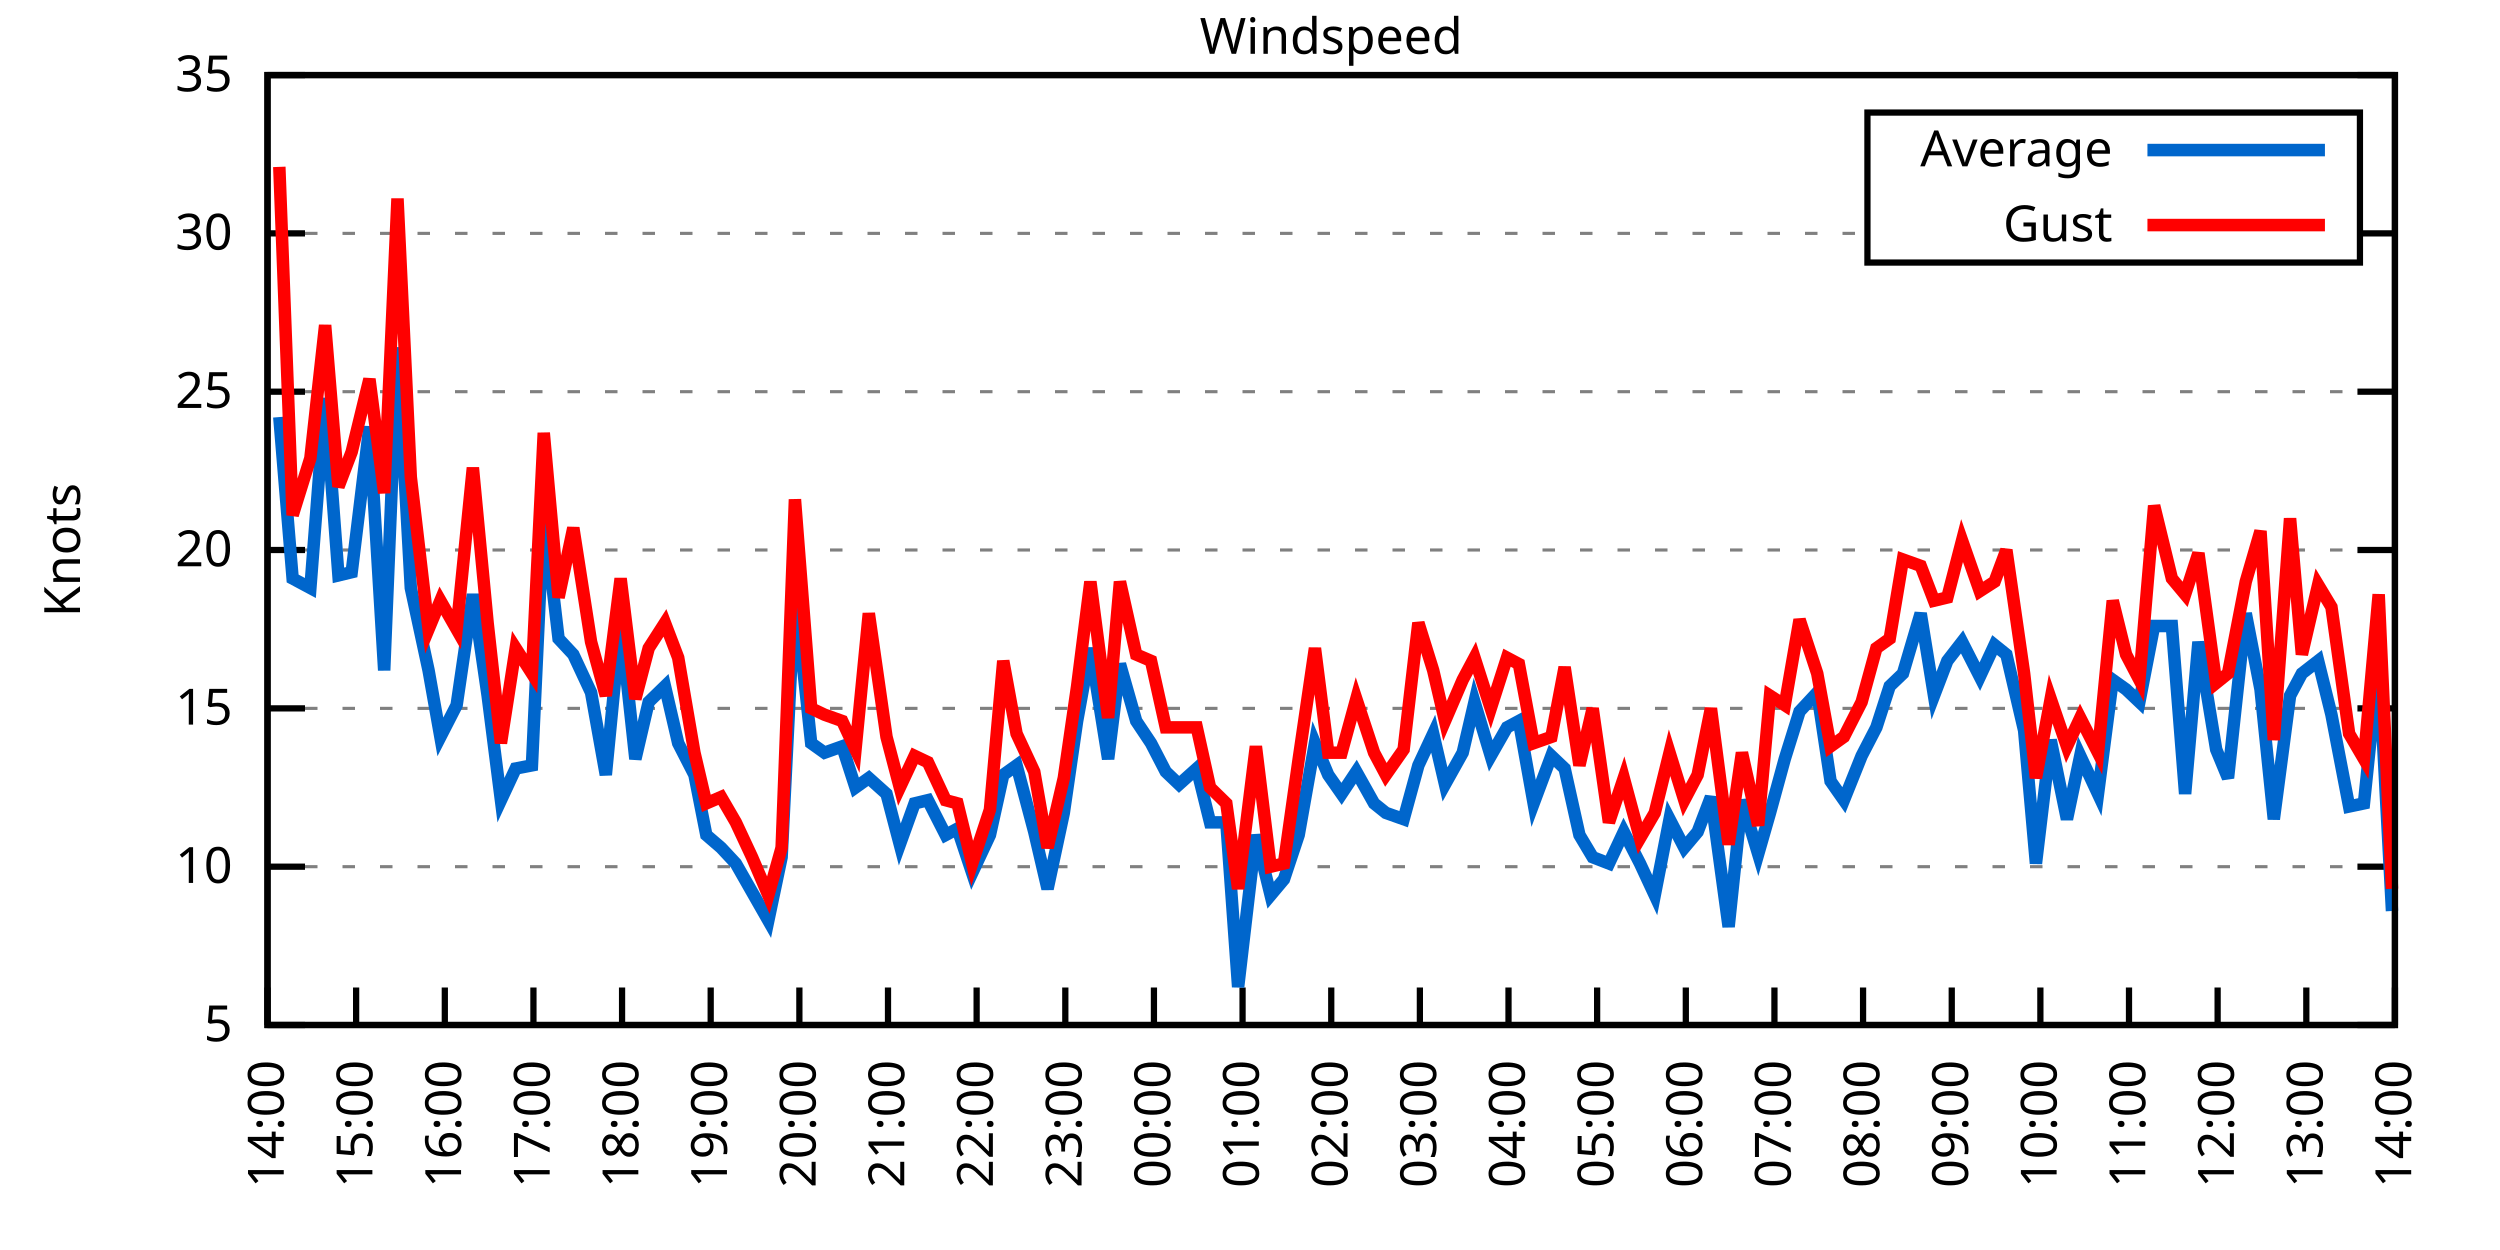
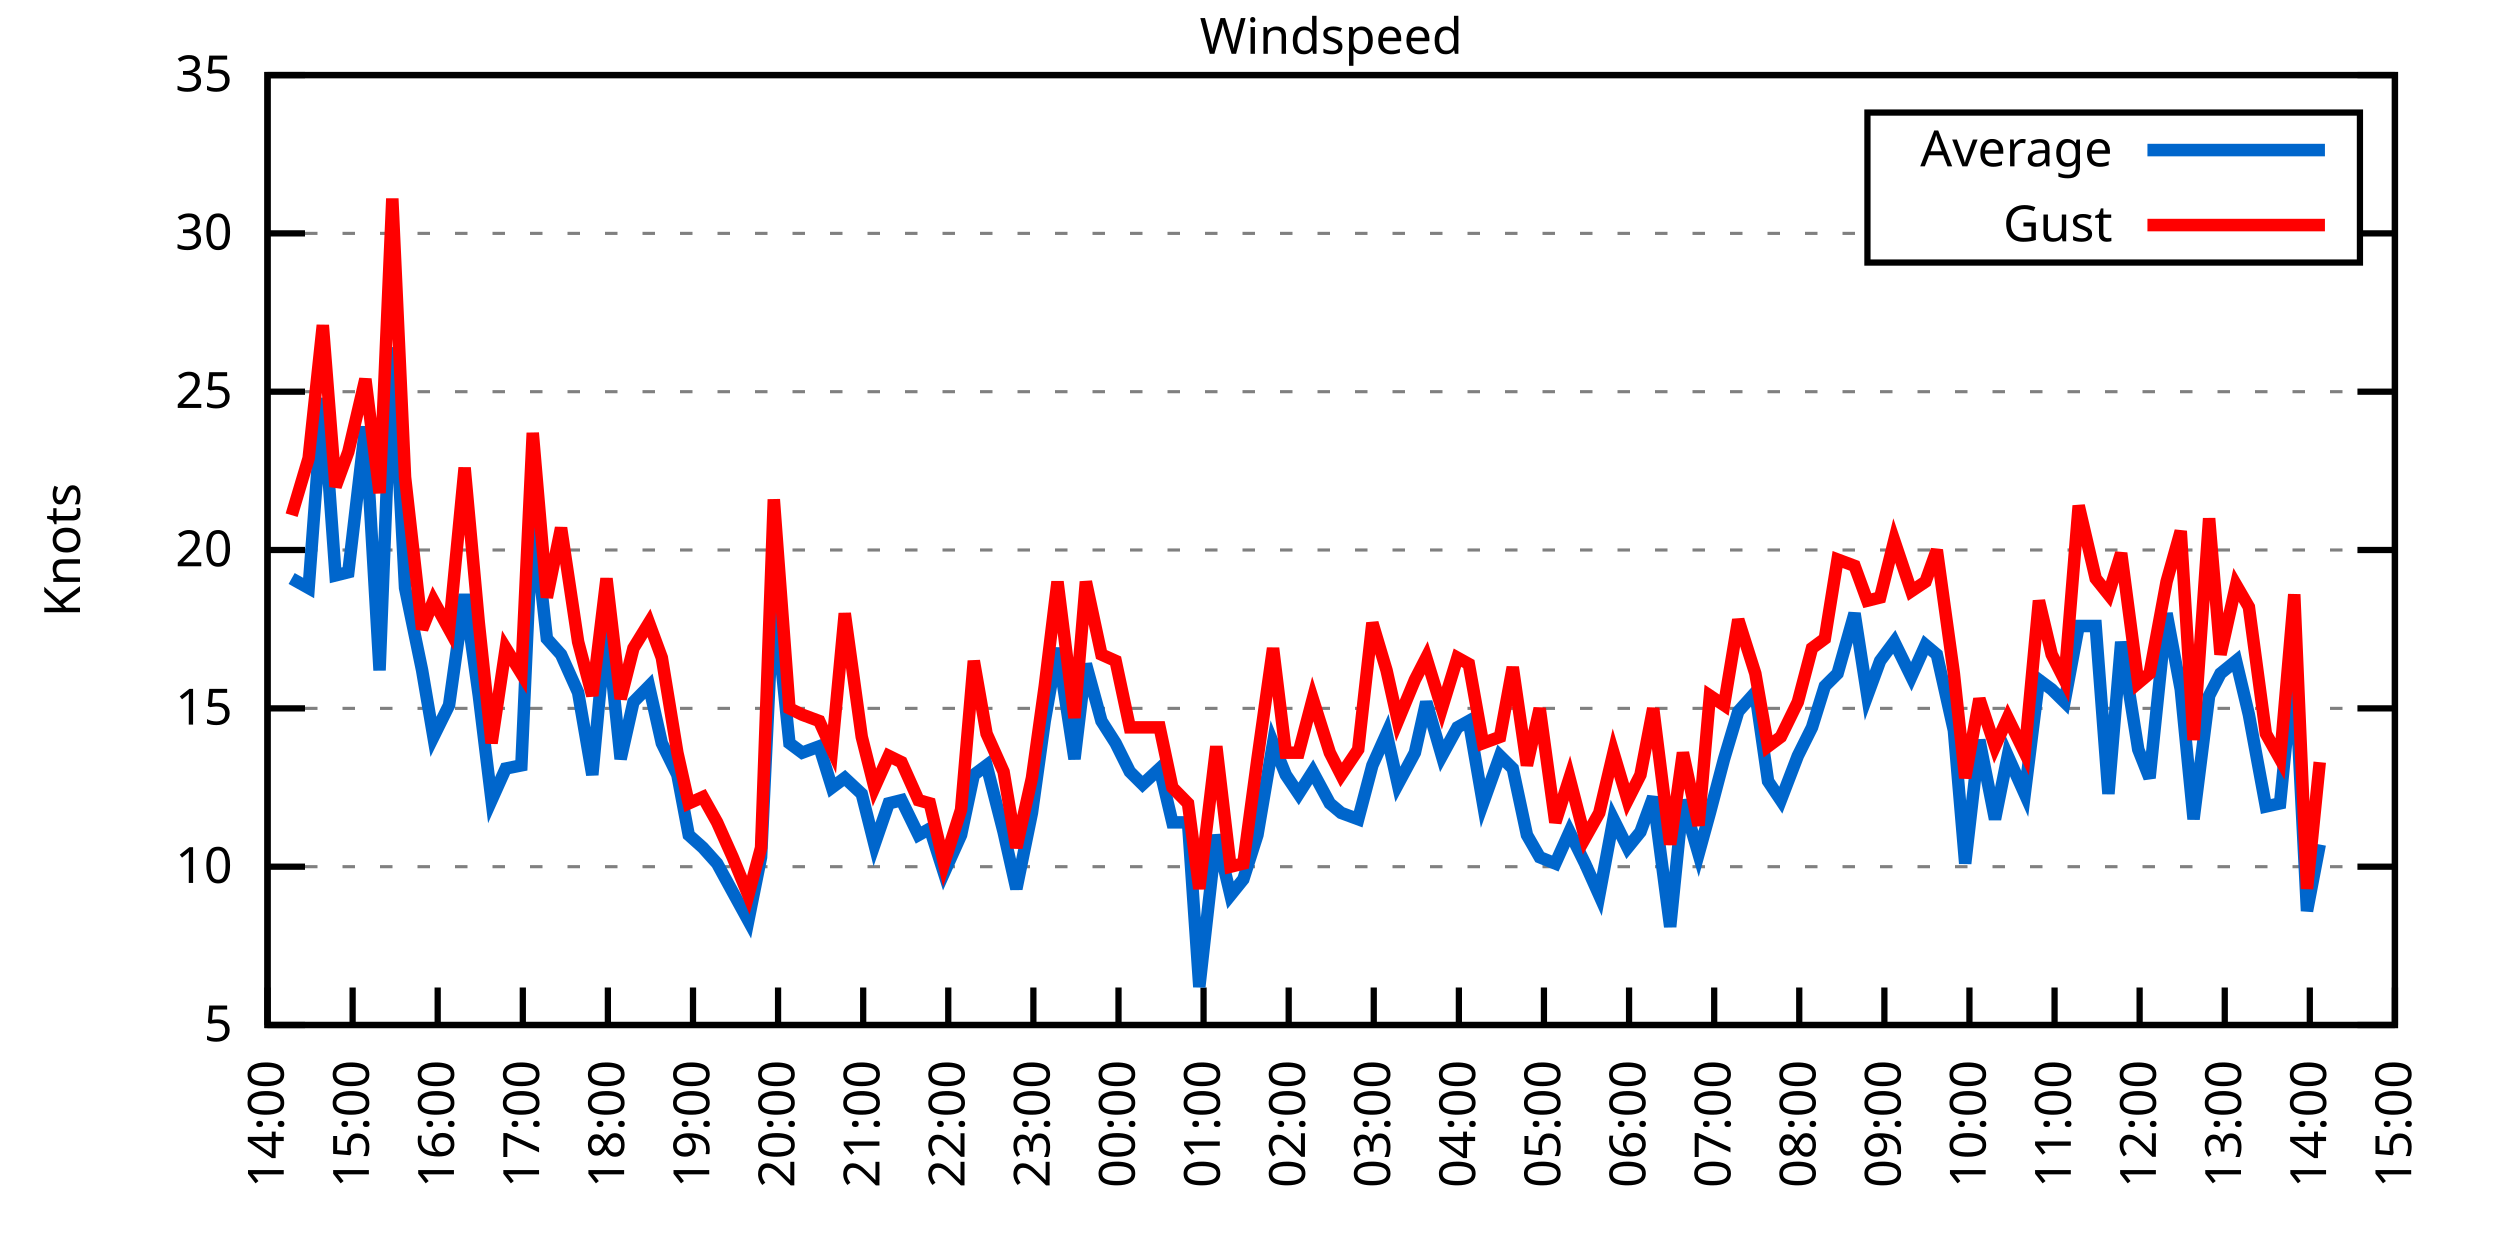
<svg xmlns="http://www.w3.org/2000/svg" xmlns:xlink="http://www.w3.org/1999/xlink" width="400" height="200" viewBox="0 0 400 200">
  <g id="gnuplot_canvas">
    <rect x="0" y="0" width="400" height="200" fill="none" />
    <defs>
      <circle id="gpDot" r="0.5" stroke-width="0.5" stroke="currentColor" />
      <path id="gpPt0" stroke-width="0.333" stroke="currentColor" d="M-1,0 h2 M0,-1 v2" />
      <path id="gpPt1" stroke-width="0.333" stroke="currentColor" d="M-1,-1 L1,1 M1,-1 L-1,1" />
      <path id="gpPt2" stroke-width="0.333" stroke="currentColor" d="M-1,0 L1,0 M0,-1 L0,1 M-1,-1 L1,1 M-1,1 L1,-1" />
      <rect id="gpPt3" stroke-width="0.333" stroke="currentColor" x="-1" y="-1" width="2" height="2" />
      <rect id="gpPt4" stroke-width="0.333" stroke="currentColor" fill="currentColor" x="-1" y="-1" width="2" height="2" />
      <circle id="gpPt5" stroke-width="0.333" stroke="currentColor" cx="0" cy="0" r="1" />
      <use xlink:href="#gpPt5" id="gpPt6" fill="currentColor" stroke="none" />
      <path id="gpPt7" stroke-width="0.333" stroke="currentColor" d="M0,-1.33 L-1.33,0.67 L1.33,0.67 z" />
      <use xlink:href="#gpPt7" id="gpPt8" fill="currentColor" stroke="none" />
      <use xlink:href="#gpPt7" id="gpPt9" stroke="currentColor" transform="rotate(180)" />
      <use xlink:href="#gpPt9" id="gpPt10" fill="currentColor" stroke="none" />
      <use xlink:href="#gpPt3" id="gpPt11" stroke="currentColor" transform="rotate(45)" />
      <use xlink:href="#gpPt11" id="gpPt12" fill="currentColor" stroke="none" />
      <path id="gpPt13" stroke-width="0.333" stroke="currentColor" d="M0,1.330 L1.265,0.411 L0.782,-1.067 L-0.782,-1.076 L-1.265,0.411 z" />
      <use xlink:href="#gpPt13" id="gpPt14" fill="currentColor" stroke="none" />
      <filter id="textbox" filterUnits="objectBoundingBox" x="0" y="0" height="1" width="1">
        <feFlood flood-color="white" flood-opacity="1" result="bgnd" />
        <feComposite in="SourceGraphic" in2="bgnd" operator="atop" />
      </filter>
      <filter id="greybox" filterUnits="objectBoundingBox" x="0" y="0" height="1" width="1">
        <feFlood flood-color="lightgrey" flood-opacity="1" result="grey" />
        <feComposite in="SourceGraphic" in2="grey" operator="atop" />
      </filter>
    </defs>
    <g fill="none" color="white" stroke="currentColor" stroke-width="1.00" stroke-linecap="butt" stroke-linejoin="miter">
</g>
    <g fill="none" color="black" stroke="currentColor" stroke-width="1.00" stroke-linecap="butt" stroke-linejoin="miter">
      <g stroke="none" shape-rendering="crispEdges">
        <polygon fill="rgb(255, 255, 255)" points="42.80,164.00 383.18,164.00 383.18,12.02 42.80,12.02 " />
      </g>
    </g>
    <g fill="none" color="black" stroke="currentColor" stroke-width="1.00" stroke-linecap="butt" stroke-linejoin="miter">
</g>
    <g fill="none" color="black" stroke="black" stroke-width="0.50" stroke-linecap="butt" stroke-linejoin="miter">
</g>
    <g fill="none" color="gray" stroke="currentColor" stroke-width="0.50" stroke-linecap="butt" stroke-linejoin="miter">
      <path stroke="gray" stroke-dasharray="2,4" class="gridline" d="M42.80,164.00 L383.19,164.00  " />
    </g>
    <g fill="none" color="gray" stroke="gray" stroke-width="1.00" stroke-linecap="butt" stroke-linejoin="miter">
</g>
    <g fill="none" color="black" stroke="currentColor" stroke-width="1.00" stroke-linecap="butt" stroke-linejoin="miter">
      <path stroke="black" d="M42.80,164.00 L48.80,164.00 M383.19,164.00 L377.19,164.00  " />
      <g transform="translate(37.20,166.60)" stroke="none" fill="black" font-family="Sans" font-size="8.00" text-anchor="end">
        <text>
          <tspan font-family="Sans"> 5</tspan>
        </text>
      </g>
    </g>
    <g fill="none" color="black" stroke="currentColor" stroke-width="1.00" stroke-linecap="butt" stroke-linejoin="miter">
</g>
    <g fill="none" color="black" stroke="black" stroke-width="0.50" stroke-linecap="butt" stroke-linejoin="miter">
</g>
    <g fill="none" color="gray" stroke="currentColor" stroke-width="0.50" stroke-linecap="butt" stroke-linejoin="miter">
      <path stroke="gray" stroke-dasharray="2,4" class="gridline" d="M42.80,138.67 L383.19,138.67  " />
    </g>
    <g fill="none" color="gray" stroke="gray" stroke-width="1.00" stroke-linecap="butt" stroke-linejoin="miter">
</g>
    <g fill="none" color="black" stroke="currentColor" stroke-width="1.00" stroke-linecap="butt" stroke-linejoin="miter">
      <path stroke="black" d="M42.80,138.67 L48.80,138.67 M383.19,138.67 L377.19,138.67  " />
      <g transform="translate(37.20,141.27)" stroke="none" fill="black" font-family="Sans" font-size="8.00" text-anchor="end">
        <text>
          <tspan font-family="Sans"> 10</tspan>
        </text>
      </g>
    </g>
    <g fill="none" color="black" stroke="currentColor" stroke-width="1.00" stroke-linecap="butt" stroke-linejoin="miter">
</g>
    <g fill="none" color="black" stroke="black" stroke-width="0.50" stroke-linecap="butt" stroke-linejoin="miter">
</g>
    <g fill="none" color="gray" stroke="currentColor" stroke-width="0.50" stroke-linecap="butt" stroke-linejoin="miter">
      <path stroke="gray" stroke-dasharray="2,4" class="gridline" d="M42.80,113.34 L383.19,113.34  " />
    </g>
    <g fill="none" color="gray" stroke="gray" stroke-width="1.00" stroke-linecap="butt" stroke-linejoin="miter">
</g>
    <g fill="none" color="black" stroke="currentColor" stroke-width="1.00" stroke-linecap="butt" stroke-linejoin="miter">
      <path stroke="black" d="M42.80,113.34 L48.80,113.34 M383.19,113.34 L377.19,113.34  " />
      <g transform="translate(37.20,115.94)" stroke="none" fill="black" font-family="Sans" font-size="8.00" text-anchor="end">
        <text>
          <tspan font-family="Sans"> 15</tspan>
        </text>
      </g>
    </g>
    <g fill="none" color="black" stroke="currentColor" stroke-width="1.00" stroke-linecap="butt" stroke-linejoin="miter">
</g>
    <g fill="none" color="black" stroke="black" stroke-width="0.50" stroke-linecap="butt" stroke-linejoin="miter">
</g>
    <g fill="none" color="gray" stroke="currentColor" stroke-width="0.50" stroke-linecap="butt" stroke-linejoin="miter">
      <path stroke="gray" stroke-dasharray="2,4" class="gridline" d="M42.80,88.00 L383.19,88.00  " />
    </g>
    <g fill="none" color="gray" stroke="gray" stroke-width="1.00" stroke-linecap="butt" stroke-linejoin="miter">
</g>
    <g fill="none" color="black" stroke="currentColor" stroke-width="1.00" stroke-linecap="butt" stroke-linejoin="miter">
      <path stroke="black" d="M42.80,88.00 L48.80,88.00 M383.19,88.00 L377.19,88.00  " />
      <g transform="translate(37.20,90.60)" stroke="none" fill="black" font-family="Sans" font-size="8.00" text-anchor="end">
        <text>
          <tspan font-family="Sans"> 20</tspan>
        </text>
      </g>
    </g>
    <g fill="none" color="black" stroke="currentColor" stroke-width="1.00" stroke-linecap="butt" stroke-linejoin="miter">
</g>
    <g fill="none" color="black" stroke="black" stroke-width="0.50" stroke-linecap="butt" stroke-linejoin="miter">
</g>
    <g fill="none" color="gray" stroke="currentColor" stroke-width="0.50" stroke-linecap="butt" stroke-linejoin="miter">
      <path stroke="gray" stroke-dasharray="2,4" class="gridline" d="M42.80,62.67 L383.19,62.67  " />
    </g>
    <g fill="none" color="gray" stroke="gray" stroke-width="1.00" stroke-linecap="butt" stroke-linejoin="miter">
</g>
    <g fill="none" color="black" stroke="currentColor" stroke-width="1.00" stroke-linecap="butt" stroke-linejoin="miter">
      <path stroke="black" d="M42.80,62.67 L48.80,62.67 M383.19,62.67 L377.19,62.67  " />
      <g transform="translate(37.20,65.27)" stroke="none" fill="black" font-family="Sans" font-size="8.00" text-anchor="end">
        <text>
          <tspan font-family="Sans"> 25</tspan>
        </text>
      </g>
    </g>
    <g fill="none" color="black" stroke="currentColor" stroke-width="1.00" stroke-linecap="butt" stroke-linejoin="miter">
</g>
    <g fill="none" color="black" stroke="black" stroke-width="0.50" stroke-linecap="butt" stroke-linejoin="miter">
</g>
    <g fill="none" color="gray" stroke="currentColor" stroke-width="0.50" stroke-linecap="butt" stroke-linejoin="miter">
      <path stroke="gray" stroke-dasharray="2,4" class="gridline" d="M42.80,37.34 L298.79,37.34 M377.59,37.34 L383.19,37.34  " />
    </g>
    <g fill="none" color="gray" stroke="gray" stroke-width="1.00" stroke-linecap="butt" stroke-linejoin="miter">
</g>
    <g fill="none" color="black" stroke="currentColor" stroke-width="1.00" stroke-linecap="butt" stroke-linejoin="miter">
      <path stroke="black" d="M42.80,37.34 L48.80,37.34 M383.19,37.34 L377.19,37.34  " />
      <g transform="translate(37.20,39.94)" stroke="none" fill="black" font-family="Sans" font-size="8.00" text-anchor="end">
        <text>
          <tspan font-family="Sans"> 30</tspan>
        </text>
      </g>
    </g>
    <g fill="none" color="black" stroke="currentColor" stroke-width="1.00" stroke-linecap="butt" stroke-linejoin="miter">
</g>
    <g fill="none" color="black" stroke="black" stroke-width="0.50" stroke-linecap="butt" stroke-linejoin="miter">
</g>
    <g fill="none" color="gray" stroke="currentColor" stroke-width="0.50" stroke-linecap="butt" stroke-linejoin="miter">
      <path stroke="gray" stroke-dasharray="2,4" class="gridline" d="M42.80,12.01 L383.19,12.01  " />
    </g>
    <g fill="none" color="gray" stroke="gray" stroke-width="1.00" stroke-linecap="butt" stroke-linejoin="miter">
</g>
    <g fill="none" color="black" stroke="currentColor" stroke-width="1.00" stroke-linecap="butt" stroke-linejoin="miter">
      <path stroke="black" d="M42.80,12.01 L48.80,12.01 M383.19,12.01 L377.19,12.01  " />
      <g transform="translate(37.20,14.61)" stroke="none" fill="black" font-family="Sans" font-size="8.00" text-anchor="end">
        <text>
          <tspan font-family="Sans"> 35</tspan>
        </text>
      </g>
    </g>
    <g fill="none" color="black" stroke="currentColor" stroke-width="1.00" stroke-linecap="butt" stroke-linejoin="miter">
      <path stroke="black" d="M42.80,164.00 L42.80,158.00  " />
      <g transform="translate(45.40,169.60) rotate(270.00)" stroke="none" fill="black" font-family="Sans" font-size="8.00" text-anchor="end">
        <text>
          <tspan font-family="Sans">14:00</tspan>
        </text>
      </g>
    </g>
    <g fill="none" color="black" stroke="currentColor" stroke-width="1.00" stroke-linecap="butt" stroke-linejoin="miter">
-       <path stroke="black" d="M56.98,164.00 L56.98,158.00  " />
-       <g transform="translate(59.58,169.60) rotate(270.00)" stroke="none" fill="black" font-family="Sans" font-size="8.00" text-anchor="end">
+       <path stroke="black" d="M56.42,164.00 L56.42,158.00  " />
+       <g transform="translate(59.02,169.60) rotate(270.00)" stroke="none" fill="black" font-family="Sans" font-size="8.00" text-anchor="end">
        <text>
          <tspan font-family="Sans">15:00</tspan>
        </text>
      </g>
    </g>
    <g fill="none" color="black" stroke="currentColor" stroke-width="1.00" stroke-linecap="butt" stroke-linejoin="miter">
-       <path stroke="black" d="M71.17,164.00 L71.17,158.00  " />
-       <g transform="translate(73.77,169.60) rotate(270.00)" stroke="none" fill="black" font-family="Sans" font-size="8.00" text-anchor="end">
+       <path stroke="black" d="M70.03,164.00 L70.03,158.00  " />
+       <g transform="translate(72.63,169.60) rotate(270.00)" stroke="none" fill="black" font-family="Sans" font-size="8.00" text-anchor="end">
        <text>
          <tspan font-family="Sans">16:00</tspan>
        </text>
      </g>
    </g>
    <g fill="none" color="black" stroke="currentColor" stroke-width="1.00" stroke-linecap="butt" stroke-linejoin="miter">
-       <path stroke="black" d="M85.35,164.00 L85.35,158.00  " />
-       <g transform="translate(87.95,169.60) rotate(270.00)" stroke="none" fill="black" font-family="Sans" font-size="8.00" text-anchor="end">
+       <path stroke="black" d="M83.65,164.00 L83.65,158.00  " />
+       <g transform="translate(86.25,169.60) rotate(270.00)" stroke="none" fill="black" font-family="Sans" font-size="8.00" text-anchor="end">
        <text>
          <tspan font-family="Sans">17:00</tspan>
        </text>
      </g>
    </g>
    <g fill="none" color="black" stroke="currentColor" stroke-width="1.00" stroke-linecap="butt" stroke-linejoin="miter">
-       <path stroke="black" d="M99.53,164.00 L99.53,158.00  " />
-       <g transform="translate(102.13,169.60) rotate(270.00)" stroke="none" fill="black" font-family="Sans" font-size="8.00" text-anchor="end">
+       <path stroke="black" d="M97.26,164.00 L97.26,158.00  " />
+       <g transform="translate(99.86,169.60) rotate(270.00)" stroke="none" fill="black" font-family="Sans" font-size="8.00" text-anchor="end">
        <text>
          <tspan font-family="Sans">18:00</tspan>
        </text>
      </g>
    </g>
    <g fill="none" color="black" stroke="currentColor" stroke-width="1.00" stroke-linecap="butt" stroke-linejoin="miter">
-       <path stroke="black" d="M113.71,164.00 L113.71,158.00  " />
-       <g transform="translate(116.31,169.60) rotate(270.00)" stroke="none" fill="black" font-family="Sans" font-size="8.00" text-anchor="end">
+       <path stroke="black" d="M110.88,164.00 L110.88,158.00  " />
+       <g transform="translate(113.48,169.60) rotate(270.00)" stroke="none" fill="black" font-family="Sans" font-size="8.00" text-anchor="end">
        <text>
          <tspan font-family="Sans">19:00</tspan>
        </text>
      </g>
    </g>
    <g fill="none" color="black" stroke="currentColor" stroke-width="1.00" stroke-linecap="butt" stroke-linejoin="miter">
-       <path stroke="black" d="M127.90,164.00 L127.90,158.00  " />
-       <g transform="translate(130.50,169.60) rotate(270.00)" stroke="none" fill="black" font-family="Sans" font-size="8.00" text-anchor="end">
+       <path stroke="black" d="M124.49,164.00 L124.49,158.00  " />
+       <g transform="translate(127.09,169.60) rotate(270.00)" stroke="none" fill="black" font-family="Sans" font-size="8.00" text-anchor="end">
        <text>
          <tspan font-family="Sans">20:00</tspan>
        </text>
      </g>
    </g>
    <g fill="none" color="black" stroke="currentColor" stroke-width="1.00" stroke-linecap="butt" stroke-linejoin="miter">
-       <path stroke="black" d="M142.08,164.00 L142.08,158.00  " />
-       <g transform="translate(144.68,169.60) rotate(270.00)" stroke="none" fill="black" font-family="Sans" font-size="8.00" text-anchor="end">
+       <path stroke="black" d="M138.11,164.00 L138.11,158.00  " />
+       <g transform="translate(140.71,169.60) rotate(270.00)" stroke="none" fill="black" font-family="Sans" font-size="8.00" text-anchor="end">
        <text>
          <tspan font-family="Sans">21:00</tspan>
        </text>
      </g>
    </g>
    <g fill="none" color="black" stroke="currentColor" stroke-width="1.00" stroke-linecap="butt" stroke-linejoin="miter">
-       <path stroke="black" d="M156.26,164.00 L156.26,158.00  " />
-       <g transform="translate(158.86,169.60) rotate(270.00)" stroke="none" fill="black" font-family="Sans" font-size="8.00" text-anchor="end">
+       <path stroke="black" d="M151.72,164.00 L151.72,158.00  " />
+       <g transform="translate(154.32,169.60) rotate(270.00)" stroke="none" fill="black" font-family="Sans" font-size="8.00" text-anchor="end">
        <text>
          <tspan font-family="Sans">22:00</tspan>
        </text>
      </g>
    </g>
    <g fill="none" color="black" stroke="currentColor" stroke-width="1.00" stroke-linecap="butt" stroke-linejoin="miter">
-       <path stroke="black" d="M170.45,164.00 L170.45,158.00  " />
-       <g transform="translate(173.05,169.60) rotate(270.00)" stroke="none" fill="black" font-family="Sans" font-size="8.00" text-anchor="end">
+       <path stroke="black" d="M165.34,164.00 L165.34,158.00  " />
+       <g transform="translate(167.94,169.60) rotate(270.00)" stroke="none" fill="black" font-family="Sans" font-size="8.00" text-anchor="end">
        <text>
          <tspan font-family="Sans">23:00</tspan>
        </text>
      </g>
    </g>
    <g fill="none" color="black" stroke="currentColor" stroke-width="1.00" stroke-linecap="butt" stroke-linejoin="miter">
-       <path stroke="black" d="M184.63,164.00 L184.63,158.00  " />
-       <g transform="translate(187.23,169.60) rotate(270.00)" stroke="none" fill="black" font-family="Sans" font-size="8.00" text-anchor="end">
+       <path stroke="black" d="M178.96,164.00 L178.96,158.00  " />
+       <g transform="translate(181.56,169.60) rotate(270.00)" stroke="none" fill="black" font-family="Sans" font-size="8.00" text-anchor="end">
        <text>
          <tspan font-family="Sans">00:00</tspan>
        </text>
      </g>
    </g>
    <g fill="none" color="black" stroke="currentColor" stroke-width="1.00" stroke-linecap="butt" stroke-linejoin="miter">
-       <path stroke="black" d="M198.81,164.00 L198.81,158.00  " />
-       <g transform="translate(201.41,169.60) rotate(270.00)" stroke="none" fill="black" font-family="Sans" font-size="8.00" text-anchor="end">
+       <path stroke="black" d="M192.57,164.00 L192.57,158.00  " />
+       <g transform="translate(195.17,169.60) rotate(270.00)" stroke="none" fill="black" font-family="Sans" font-size="8.00" text-anchor="end">
        <text>
          <tspan font-family="Sans">01:00</tspan>
        </text>
      </g>
    </g>
    <g fill="none" color="black" stroke="currentColor" stroke-width="1.00" stroke-linecap="butt" stroke-linejoin="miter">
-       <path stroke="black" d="M213.00,164.00 L213.00,158.00  " />
-       <g transform="translate(215.60,169.60) rotate(270.00)" stroke="none" fill="black" font-family="Sans" font-size="8.00" text-anchor="end">
+       <path stroke="black" d="M206.19,164.00 L206.19,158.00  " />
+       <g transform="translate(208.79,169.60) rotate(270.00)" stroke="none" fill="black" font-family="Sans" font-size="8.00" text-anchor="end">
        <text>
          <tspan font-family="Sans">02:00</tspan>
        </text>
      </g>
    </g>
    <g fill="none" color="black" stroke="currentColor" stroke-width="1.00" stroke-linecap="butt" stroke-linejoin="miter">
-       <path stroke="black" d="M227.18,164.00 L227.18,158.00  " />
-       <g transform="translate(229.78,169.60) rotate(270.00)" stroke="none" fill="black" font-family="Sans" font-size="8.00" text-anchor="end">
+       <path stroke="black" d="M219.80,164.00 L219.80,158.00  " />
+       <g transform="translate(222.40,169.60) rotate(270.00)" stroke="none" fill="black" font-family="Sans" font-size="8.00" text-anchor="end">
        <text>
          <tspan font-family="Sans">03:00</tspan>
        </text>
      </g>
    </g>
    <g fill="none" color="black" stroke="currentColor" stroke-width="1.00" stroke-linecap="butt" stroke-linejoin="miter">
-       <path stroke="black" d="M241.36,164.00 L241.36,158.00  " />
-       <g transform="translate(243.96,169.60) rotate(270.00)" stroke="none" fill="black" font-family="Sans" font-size="8.00" text-anchor="end">
+       <path stroke="black" d="M233.42,164.00 L233.42,158.00  " />
+       <g transform="translate(236.02,169.60) rotate(270.00)" stroke="none" fill="black" font-family="Sans" font-size="8.00" text-anchor="end">
        <text>
          <tspan font-family="Sans">04:00</tspan>
        </text>
      </g>
    </g>
    <g fill="none" color="black" stroke="currentColor" stroke-width="1.00" stroke-linecap="butt" stroke-linejoin="miter">
-       <path stroke="black" d="M255.54,164.00 L255.54,158.00  " />
-       <g transform="translate(258.14,169.60) rotate(270.00)" stroke="none" fill="black" font-family="Sans" font-size="8.00" text-anchor="end">
+       <path stroke="black" d="M247.03,164.00 L247.03,158.00  " />
+       <g transform="translate(249.63,169.60) rotate(270.00)" stroke="none" fill="black" font-family="Sans" font-size="8.00" text-anchor="end">
        <text>
          <tspan font-family="Sans">05:00</tspan>
        </text>
      </g>
    </g>
    <g fill="none" color="black" stroke="currentColor" stroke-width="1.00" stroke-linecap="butt" stroke-linejoin="miter">
-       <path stroke="black" d="M269.73,164.00 L269.73,158.00  " />
-       <g transform="translate(272.33,169.60) rotate(270.00)" stroke="none" fill="black" font-family="Sans" font-size="8.00" text-anchor="end">
+       <path stroke="black" d="M260.65,164.00 L260.65,158.00  " />
+       <g transform="translate(263.25,169.60) rotate(270.00)" stroke="none" fill="black" font-family="Sans" font-size="8.00" text-anchor="end">
        <text>
          <tspan font-family="Sans">06:00</tspan>
        </text>
      </g>
    </g>
    <g fill="none" color="black" stroke="currentColor" stroke-width="1.00" stroke-linecap="butt" stroke-linejoin="miter">
-       <path stroke="black" d="M283.91,164.00 L283.91,158.00  " />
-       <g transform="translate(286.51,169.60) rotate(270.00)" stroke="none" fill="black" font-family="Sans" font-size="8.00" text-anchor="end">
+       <path stroke="black" d="M274.27,164.00 L274.27,158.00  " />
+       <g transform="translate(276.87,169.60) rotate(270.00)" stroke="none" fill="black" font-family="Sans" font-size="8.00" text-anchor="end">
        <text>
          <tspan font-family="Sans">07:00</tspan>
        </text>
      </g>
    </g>
    <g fill="none" color="black" stroke="currentColor" stroke-width="1.00" stroke-linecap="butt" stroke-linejoin="miter">
-       <path stroke="black" d="M298.09,164.00 L298.09,158.00  " />
-       <g transform="translate(300.69,169.60) rotate(270.00)" stroke="none" fill="black" font-family="Sans" font-size="8.00" text-anchor="end">
+       <path stroke="black" d="M287.88,164.00 L287.88,158.00  " />
+       <g transform="translate(290.48,169.60) rotate(270.00)" stroke="none" fill="black" font-family="Sans" font-size="8.00" text-anchor="end">
        <text>
          <tspan font-family="Sans">08:00</tspan>
        </text>
      </g>
    </g>
    <g fill="none" color="black" stroke="currentColor" stroke-width="1.00" stroke-linecap="butt" stroke-linejoin="miter">
-       <path stroke="black" d="M312.28,164.00 L312.28,158.00  " />
-       <g transform="translate(314.88,169.60) rotate(270.00)" stroke="none" fill="black" font-family="Sans" font-size="8.00" text-anchor="end">
+       <path stroke="black" d="M301.50,164.00 L301.50,158.00  " />
+       <g transform="translate(304.10,169.60) rotate(270.00)" stroke="none" fill="black" font-family="Sans" font-size="8.00" text-anchor="end">
        <text>
          <tspan font-family="Sans">09:00</tspan>
        </text>
      </g>
    </g>
    <g fill="none" color="black" stroke="currentColor" stroke-width="1.00" stroke-linecap="butt" stroke-linejoin="miter">
-       <path stroke="black" d="M326.46,164.00 L326.46,158.00  " />
-       <g transform="translate(329.06,169.60) rotate(270.00)" stroke="none" fill="black" font-family="Sans" font-size="8.00" text-anchor="end">
+       <path stroke="black" d="M315.11,164.00 L315.11,158.00  " />
+       <g transform="translate(317.71,169.60) rotate(270.00)" stroke="none" fill="black" font-family="Sans" font-size="8.00" text-anchor="end">
        <text>
          <tspan font-family="Sans">10:00</tspan>
        </text>
      </g>
    </g>
    <g fill="none" color="black" stroke="currentColor" stroke-width="1.00" stroke-linecap="butt" stroke-linejoin="miter">
-       <path stroke="black" d="M340.64,164.00 L340.64,158.00  " />
-       <g transform="translate(343.24,169.60) rotate(270.00)" stroke="none" fill="black" font-family="Sans" font-size="8.00" text-anchor="end">
+       <path stroke="black" d="M328.73,164.00 L328.73,158.00  " />
+       <g transform="translate(331.33,169.60) rotate(270.00)" stroke="none" fill="black" font-family="Sans" font-size="8.00" text-anchor="end">
        <text>
          <tspan font-family="Sans">11:00</tspan>
        </text>
      </g>
    </g>
    <g fill="none" color="black" stroke="currentColor" stroke-width="1.00" stroke-linecap="butt" stroke-linejoin="miter">
-       <path stroke="black" d="M354.82,164.00 L354.82,158.00  " />
-       <g transform="translate(357.42,169.60) rotate(270.00)" stroke="none" fill="black" font-family="Sans" font-size="8.00" text-anchor="end">
+       <path stroke="black" d="M342.34,164.00 L342.34,158.00  " />
+       <g transform="translate(344.94,169.60) rotate(270.00)" stroke="none" fill="black" font-family="Sans" font-size="8.00" text-anchor="end">
        <text>
          <tspan font-family="Sans">12:00</tspan>
        </text>
      </g>
    </g>
    <g fill="none" color="black" stroke="currentColor" stroke-width="1.00" stroke-linecap="butt" stroke-linejoin="miter">
-       <path stroke="black" d="M369.01,164.00 L369.01,158.00  " />
-       <g transform="translate(371.61,169.60) rotate(270.00)" stroke="none" fill="black" font-family="Sans" font-size="8.00" text-anchor="end">
+       <path stroke="black" d="M355.96,164.00 L355.96,158.00  " />
+       <g transform="translate(358.56,169.60) rotate(270.00)" stroke="none" fill="black" font-family="Sans" font-size="8.00" text-anchor="end">
        <text>
          <tspan font-family="Sans">13:00</tspan>
+         </text>
+       </g>
+     </g>
+     <g fill="none" color="black" stroke="currentColor" stroke-width="1.00" stroke-linecap="butt" stroke-linejoin="miter">
+       <path stroke="black" d="M369.57,164.00 L369.57,158.00  " />
+       <g transform="translate(372.17,169.60) rotate(270.00)" stroke="none" fill="black" font-family="Sans" font-size="8.00" text-anchor="end">
+         <text>
+           <tspan font-family="Sans">14:00</tspan>
        </text>
      </g>
    </g>
    <g fill="none" color="black" stroke="currentColor" stroke-width="1.00" stroke-linecap="butt" stroke-linejoin="miter">
      <path stroke="black" d="M383.19,164.00 L383.19,158.00  " />
      <g transform="translate(385.79,169.60) rotate(270.00)" stroke="none" fill="black" font-family="Sans" font-size="8.00" text-anchor="end">
        <text>
-           <tspan font-family="Sans">14:00</tspan>
+           <tspan font-family="Sans">15:00</tspan>
        </text>
      </g>
    </g>
    <g fill="none" color="black" stroke="currentColor" stroke-width="1.00" stroke-linecap="butt" stroke-linejoin="miter">
</g>
    <g fill="none" color="black" stroke="currentColor" stroke-width="1.00" stroke-linecap="butt" stroke-linejoin="miter">
      <path stroke="black" d="M42.80,12.01 L42.80,164.00 L383.19,164.00 L383.19,12.01 L42.80,12.01 Z  " />
    </g>
    <g fill="none" color="black" stroke="currentColor" stroke-width="1.00" stroke-linecap="butt" stroke-linejoin="miter">
</g>
    <g fill="none" color="black" stroke="currentColor" stroke-width="1.00" stroke-linecap="butt" stroke-linejoin="miter">
      <path stroke="black" d="M298.79,42.01 L298.79,18.01 L377.59,18.01 L377.59,42.01 L298.79,42.01 Z  " />
    </g>
    <g id="Windspeed_plot_1">
      <g fill="none" color="white" stroke="black" stroke-width="2.00" stroke-linecap="butt" stroke-linejoin="miter">
</g>
      <g fill="none" color="black" stroke="currentColor" stroke-width="2.00" stroke-linecap="butt" stroke-linejoin="miter">
        <g transform="translate(337.99,26.61)" stroke="none" fill="black" font-family="Sans" font-size="8.00" text-anchor="end">
          <text>
            <tspan font-family="Sans">Average</tspan>
          </text>
        </g>
      </g>
      <g fill="none" color="black" stroke="currentColor" stroke-width="2.00" stroke-linecap="butt" stroke-linejoin="miter">
-         <path stroke="rgb(  0, 102, 204)" d="M343.59,24.01 L371.99,24.01 M44.69,66.73 L46.82,92.56 L49.66,94.08 L52.02,63.69 L54.15,92.06 L56.27,91.55   L59.11,68.25 L61.47,107.26 L63.60,55.58 L65.73,94.08 L68.57,107.26 L70.46,117.90 L73.06,112.83 L75.66,95.10   L78.02,111.31 L80.15,128.03 L82.51,122.96 L85.11,122.46 L87.00,81.93 L89.37,102.19 L91.73,104.72 L94.57,110.80   L96.93,123.98 L99.30,99.66 L101.66,121.44 L103.79,112.32 L106.39,109.79 L108.51,118.91 L111.11,123.98 L113.01,133.60   L115.37,135.63 L117.73,138.16 L120.33,142.72 L122.93,147.28 L125.06,137.15 L127.19,94.59 L129.79,118.91 L131.92,120.43   L134.75,119.42 L136.88,126.00 L139.01,124.48 L141.84,127.02 L143.97,135.12 L146.34,128.54 L148.46,128.03 L151.30,133.60   L153.19,132.59 L155.55,139.68 L158.39,133.60 L160.52,123.98 L162.65,122.46 L165.48,133.10 L167.61,142.21 L170.21,130.06   L172.34,115.36 L174.46,103.71 L177.30,121.44 L179.19,106.24 L181.79,115.36 L184.16,118.91 L186.52,123.47 L188.65,125.50   L191.48,122.96 L193.61,131.58 L196.21,131.58 L198.10,157.92 L200.94,133.60 L203.30,143.23 L205.43,140.69 L207.79,133.60   L210.39,118.91 L212.52,123.98 L214.65,127.02 L217.01,123.47 L219.85,128.54 L221.74,130.06 L224.58,131.07 L226.94,122.46   L229.31,117.39 L231.20,125.50 L234.03,120.43 L235.92,112.32 L238.52,120.94 L241.12,116.38 L243.02,115.36 L245.38,128.54   L248.22,120.94 L250.34,122.96 L252.71,133.60 L254.83,137.15 L257.43,138.16 L259.80,133.10 L262.40,138.16 L264.76,143.23   L267.13,131.07 L269.49,135.63 L271.62,133.10 L273.75,127.52 L276.58,148.29 L278.71,128.03 L281.31,136.64 L283.20,130.06   L285.56,121.44 L287.93,113.84 L290.76,110.80 L292.89,124.99 L295.02,128.03 L297.86,120.94 L300.22,116.38 L302.35,109.79   L304.47,107.76 L307.31,98.14 L309.44,111.31 L311.57,105.74 L313.93,102.70 L316.77,108.27 L319.13,103.20 L321.02,104.72   L323.86,116.88 L325.75,138.16 L328.11,118.40 L330.71,131.07 L332.84,120.94 L335.68,127.02 L338.04,108.78 L340.17,110.30   L342.30,112.32 L344.66,100.16 L347.50,100.16 L349.62,127.02 L351.75,102.70 L354.59,119.92 L356.48,124.48 L359.32,98.14   L361.68,110.30 L363.81,131.07 L366.41,111.31 L368.30,107.76 L370.90,105.74 L373.03,114.35 L375.86,129.04 L378.23,128.54   L380.59,105.74 L382.72,145.76  " />
+         <path stroke="rgb(  0, 102, 204)" d="M343.59,24.01 L371.99,24.01 M46.66,92.56 L49.38,94.08 L51.65,63.69 L53.69,92.06 L55.73,91.55 L58.46,68.25   L60.73,107.26 L62.77,55.58 L64.81,94.08 L67.54,107.26 L69.35,117.90 L71.85,112.83 L74.34,95.10 L76.61,111.31   L78.65,128.03 L80.92,122.96 L83.42,122.46 L85.24,81.93 L87.50,102.19 L89.77,104.72 L92.50,110.80 L94.77,123.98   L97.04,99.66 L99.30,121.44 L101.35,112.32 L103.84,109.79 L105.89,118.91 L108.38,123.98 L110.20,133.60 L112.47,135.63   L114.74,138.16 L117.23,142.72 L119.73,147.28 L121.77,137.15 L123.81,94.59 L126.31,118.91 L128.35,120.43 L131.07,119.42   L133.12,126.00 L135.16,124.48 L137.88,127.02 L139.92,135.12 L142.19,128.54 L144.24,128.03 L146.96,133.60 L148.77,132.59   L151.04,139.68 L153.77,133.60 L155.81,123.98 L157.85,122.46 L160.57,133.10 L162.62,142.21 L165.11,130.06 L167.16,115.36   L169.20,103.71 L171.92,121.44 L173.74,106.24 L176.23,115.36 L178.50,118.91 L180.77,123.47 L182.81,125.50 L185.54,122.96   L187.58,131.58 L190.08,131.58 L191.89,157.92 L194.61,133.60 L196.88,143.23 L198.93,140.69 L201.19,133.60 L203.69,118.91   L205.73,123.98 L207.78,127.02 L210.04,123.47 L212.77,128.54 L214.58,130.06 L217.31,131.07 L219.58,122.46 L221.85,117.39   L223.66,125.50 L226.38,120.43 L228.20,112.32 L230.70,120.94 L233.19,116.38 L235.01,115.36 L237.28,128.54 L240.00,120.94   L242.04,122.96 L244.31,133.60 L246.35,137.15 L248.85,138.16 L251.12,133.10 L253.61,138.16 L255.88,143.23 L258.15,131.07   L260.42,135.63 L262.47,133.10 L264.51,127.52 L267.23,148.29 L269.27,128.03 L271.77,136.64 L273.58,130.06 L275.85,121.44   L278.12,113.84 L280.85,110.80 L282.89,124.99 L284.93,128.03 L287.65,120.94 L289.92,116.38 L291.97,109.79 L294.01,107.76   L296.73,98.14 L298.77,111.31 L300.82,105.74 L303.08,102.70 L305.81,108.27 L308.08,103.20 L309.89,104.72 L312.62,116.88   L314.43,138.16 L316.70,118.40 L319.20,131.07 L321.24,120.94 L323.96,127.02 L326.23,108.78 L328.27,110.30 L330.32,112.32   L332.59,100.16 L335.31,100.16 L337.35,127.02 L339.39,102.70 L342.12,119.92 L343.93,124.48 L346.65,98.14 L348.92,110.30   L350.97,131.07 L353.46,111.31 L355.28,107.76 L357.77,105.74 L359.82,114.35 L362.54,129.04 L364.81,128.54 L367.08,105.74   L369.12,145.76 L371.16,135.12  " />
      </g>
    </g>
    <g id="Windspeed_plot_2">
      <g fill="none" color="black" stroke="currentColor" stroke-width="2.00" stroke-linecap="butt" stroke-linejoin="miter">
        <g transform="translate(337.99,38.61)" stroke="none" fill="black" font-family="Sans" font-size="8.00" text-anchor="end">
          <text>
            <tspan font-family="Sans">Gust</tspan>
          </text>
        </g>
      </g>
      <g fill="none" color="black" stroke="currentColor" stroke-width="2.00" stroke-linecap="butt" stroke-linejoin="miter">
-         <path stroke="rgb(255,   0,   0)" d="M343.59,36.01 L371.99,36.01 M44.69,26.70 L46.82,82.43 L49.66,73.31 L52.02,52.03 L54.15,77.87 L56.27,72.30   L59.11,60.65 L61.47,78.89 L63.60,31.77 L65.73,76.35 L68.57,100.67 L70.46,96.11 L73.06,100.67 L75.66,74.83   L78.02,99.66 L80.15,118.91 L82.51,103.71 L85.11,107.76 L87.00,69.26 L89.37,95.60 L91.73,84.46 L94.57,102.70   L96.93,111.31 L99.30,92.56 L101.66,111.82 L103.79,103.71 L106.39,99.66 L108.51,105.23 L111.11,120.43 L113.01,128.54   L115.37,127.52 L117.73,131.58 L120.33,137.15 L122.93,143.23 L125.06,135.63 L127.19,79.90 L129.79,113.34 L131.92,114.35   L134.75,115.36 L136.88,119.92 L139.01,98.14 L141.84,117.90 L143.97,126.00 L146.34,120.94 L148.46,121.95 L151.30,128.03   L153.19,128.54 L155.55,138.16 L158.39,129.55 L160.52,105.74 L162.65,117.39 L165.48,123.47 L167.61,135.63 L170.21,124.48   L172.34,109.79 L174.46,93.07 L177.30,114.86 L179.19,93.07 L181.79,104.72 L184.16,105.74 L186.52,116.38 L188.65,116.38   L191.48,116.38 L193.61,126.00 L196.21,128.54 L198.10,142.21 L200.94,119.42 L203.30,138.67 L205.43,138.16 L207.79,121.44   L210.39,103.71 L212.52,120.43 L214.65,120.43 L217.01,111.82 L219.85,120.43 L221.74,123.98 L224.58,119.92 L226.94,99.66   L229.31,107.26 L231.20,115.36 L234.03,108.78 L235.92,105.23 L238.52,113.34 L241.12,105.23 L243.02,106.24 L245.38,118.91   L248.22,117.90 L250.34,106.75 L252.71,122.46 L254.83,113.34 L257.43,131.58 L259.80,124.48 L262.40,134.11 L264.76,130.06   L267.13,120.43 L269.49,128.03 L271.62,123.98 L273.75,113.34 L276.58,135.12 L278.71,120.43 L281.31,132.08 L283.20,111.31   L285.56,112.83 L287.93,99.15 L290.76,107.76 L292.89,119.42 L295.02,117.90 L297.86,112.32 L300.22,103.71 L302.35,102.19   L304.47,89.52 L307.31,90.54 L309.44,96.11 L311.57,95.60 L313.93,86.49 L316.77,94.59 L319.13,93.07 L321.02,88.00   L323.86,107.76 L325.75,124.48 L328.11,111.82 L330.71,119.42 L332.84,114.86 L335.68,120.43 L338.04,96.11 L340.17,104.72   L342.30,108.78 L344.66,80.91 L347.50,92.56 L349.62,95.10 L351.75,88.51 L354.59,109.28 L356.48,107.76 L359.32,93.07   L361.68,84.97 L363.81,118.40 L366.41,82.94 L368.30,104.72 L370.90,93.58 L373.03,97.12 L375.86,117.39 L378.23,121.44   L380.59,95.10 L382.72,142.21  " />
+         <path stroke="rgb(255,   0,   0)" d="M343.59,36.01 L371.99,36.01 M46.66,82.43 L49.38,73.31 L51.65,52.03 L53.69,77.87 L55.73,72.30 L58.46,60.65   L60.73,78.89 L62.77,31.77 L64.81,76.35 L67.54,100.67 L69.35,96.11 L71.85,100.67 L74.34,74.83 L76.61,99.66   L78.65,118.91 L80.92,103.71 L83.42,107.76 L85.24,69.26 L87.50,95.60 L89.77,84.46 L92.50,102.70 L94.77,111.31   L97.04,92.56 L99.30,111.82 L101.35,103.71 L103.84,99.66 L105.89,105.23 L108.38,120.43 L110.20,128.54 L112.47,127.52   L114.74,131.58 L117.23,137.15 L119.73,143.23 L121.77,135.63 L123.81,79.90 L126.31,113.34 L128.35,114.35 L131.07,115.36   L133.12,119.92 L135.16,98.14 L137.88,117.90 L139.92,126.00 L142.19,120.94 L144.24,121.95 L146.96,128.03 L148.77,128.54   L151.04,138.16 L153.77,129.55 L155.81,105.74 L157.85,117.39 L160.57,123.47 L162.62,135.63 L165.11,124.48 L167.16,109.79   L169.20,93.07 L171.92,114.86 L173.74,93.07 L176.23,104.72 L178.50,105.74 L180.77,116.38 L182.81,116.38 L185.54,116.38   L187.58,126.00 L190.08,128.54 L191.89,142.21 L194.61,119.42 L196.88,138.67 L198.93,138.16 L201.19,121.44 L203.69,103.71   L205.73,120.43 L207.78,120.43 L210.04,111.82 L212.77,120.43 L214.58,123.98 L217.31,119.92 L219.58,99.66 L221.85,107.26   L223.66,115.36 L226.38,108.78 L228.20,105.23 L230.70,113.34 L233.19,105.23 L235.01,106.24 L237.28,118.91 L240.00,117.90   L242.04,106.75 L244.31,122.46 L246.35,113.34 L248.85,131.58 L251.12,124.48 L253.61,134.11 L255.88,130.06 L258.15,120.43   L260.42,128.03 L262.47,123.98 L264.51,113.34 L267.23,135.12 L269.27,120.43 L271.77,132.08 L273.58,111.31 L275.85,112.83   L278.12,99.15 L280.85,107.76 L282.89,119.42 L284.93,117.90 L287.65,112.32 L289.92,103.71 L291.97,102.19 L294.01,89.52   L296.73,90.54 L298.77,96.11 L300.82,95.60 L303.08,86.49 L305.81,94.59 L308.08,93.07 L309.89,88.00 L312.62,107.76   L314.43,124.48 L316.70,111.82 L319.20,119.42 L321.24,114.86 L323.96,120.43 L326.23,96.11 L328.27,104.72 L330.32,108.78   L332.59,80.91 L335.31,92.56 L337.35,95.10 L339.39,88.51 L342.12,109.28 L343.93,107.76 L346.65,93.07 L348.92,84.97   L350.97,118.40 L353.46,82.94 L355.28,104.72 L357.77,93.58 L359.82,97.12 L362.54,117.39 L364.81,121.44 L367.08,95.10   L369.12,142.21 L371.16,121.95  " />
      </g>
    </g>
    <g fill="none" color="black" stroke="currentColor" stroke-width="2.00" stroke-linecap="butt" stroke-linejoin="miter">
</g>
    <g fill="none" color="black" stroke="black" stroke-width="1.00" stroke-linecap="butt" stroke-linejoin="miter">
</g>
    <g fill="none" color="black" stroke="currentColor" stroke-width="1.00" stroke-linecap="butt" stroke-linejoin="miter">
      <path stroke="black" d="M42.80,12.01 L42.80,164.00 L383.19,164.00 L383.19,12.01 L42.80,12.01 Z  " />
      <g transform="translate(12.80,88.01) rotate(270.00)" stroke="none" fill="black" font-family="Sans" font-size="8.00" text-anchor="middle">
        <text>
          <tspan font-family="Sans">Knots</tspan>
        </text>
      </g>
    </g>
    <g fill="none" color="black" stroke="currentColor" stroke-width="1.00" stroke-linecap="butt" stroke-linejoin="miter">
</g>
    <g fill="none" color="black" stroke="currentColor" stroke-width="1.00" stroke-linecap="butt" stroke-linejoin="miter">
      <g transform="translate(212.99,8.61)" stroke="none" fill="black" font-family="Sans" font-size="8.00" text-anchor="middle">
        <text>
          <tspan font-family="Sans">Windspeed</tspan>
        </text>
      </g>
    </g>
    <g fill="none" color="black" stroke="currentColor" stroke-width="1.00" stroke-linecap="butt" stroke-linejoin="miter">
</g>
  </g>
</svg>
